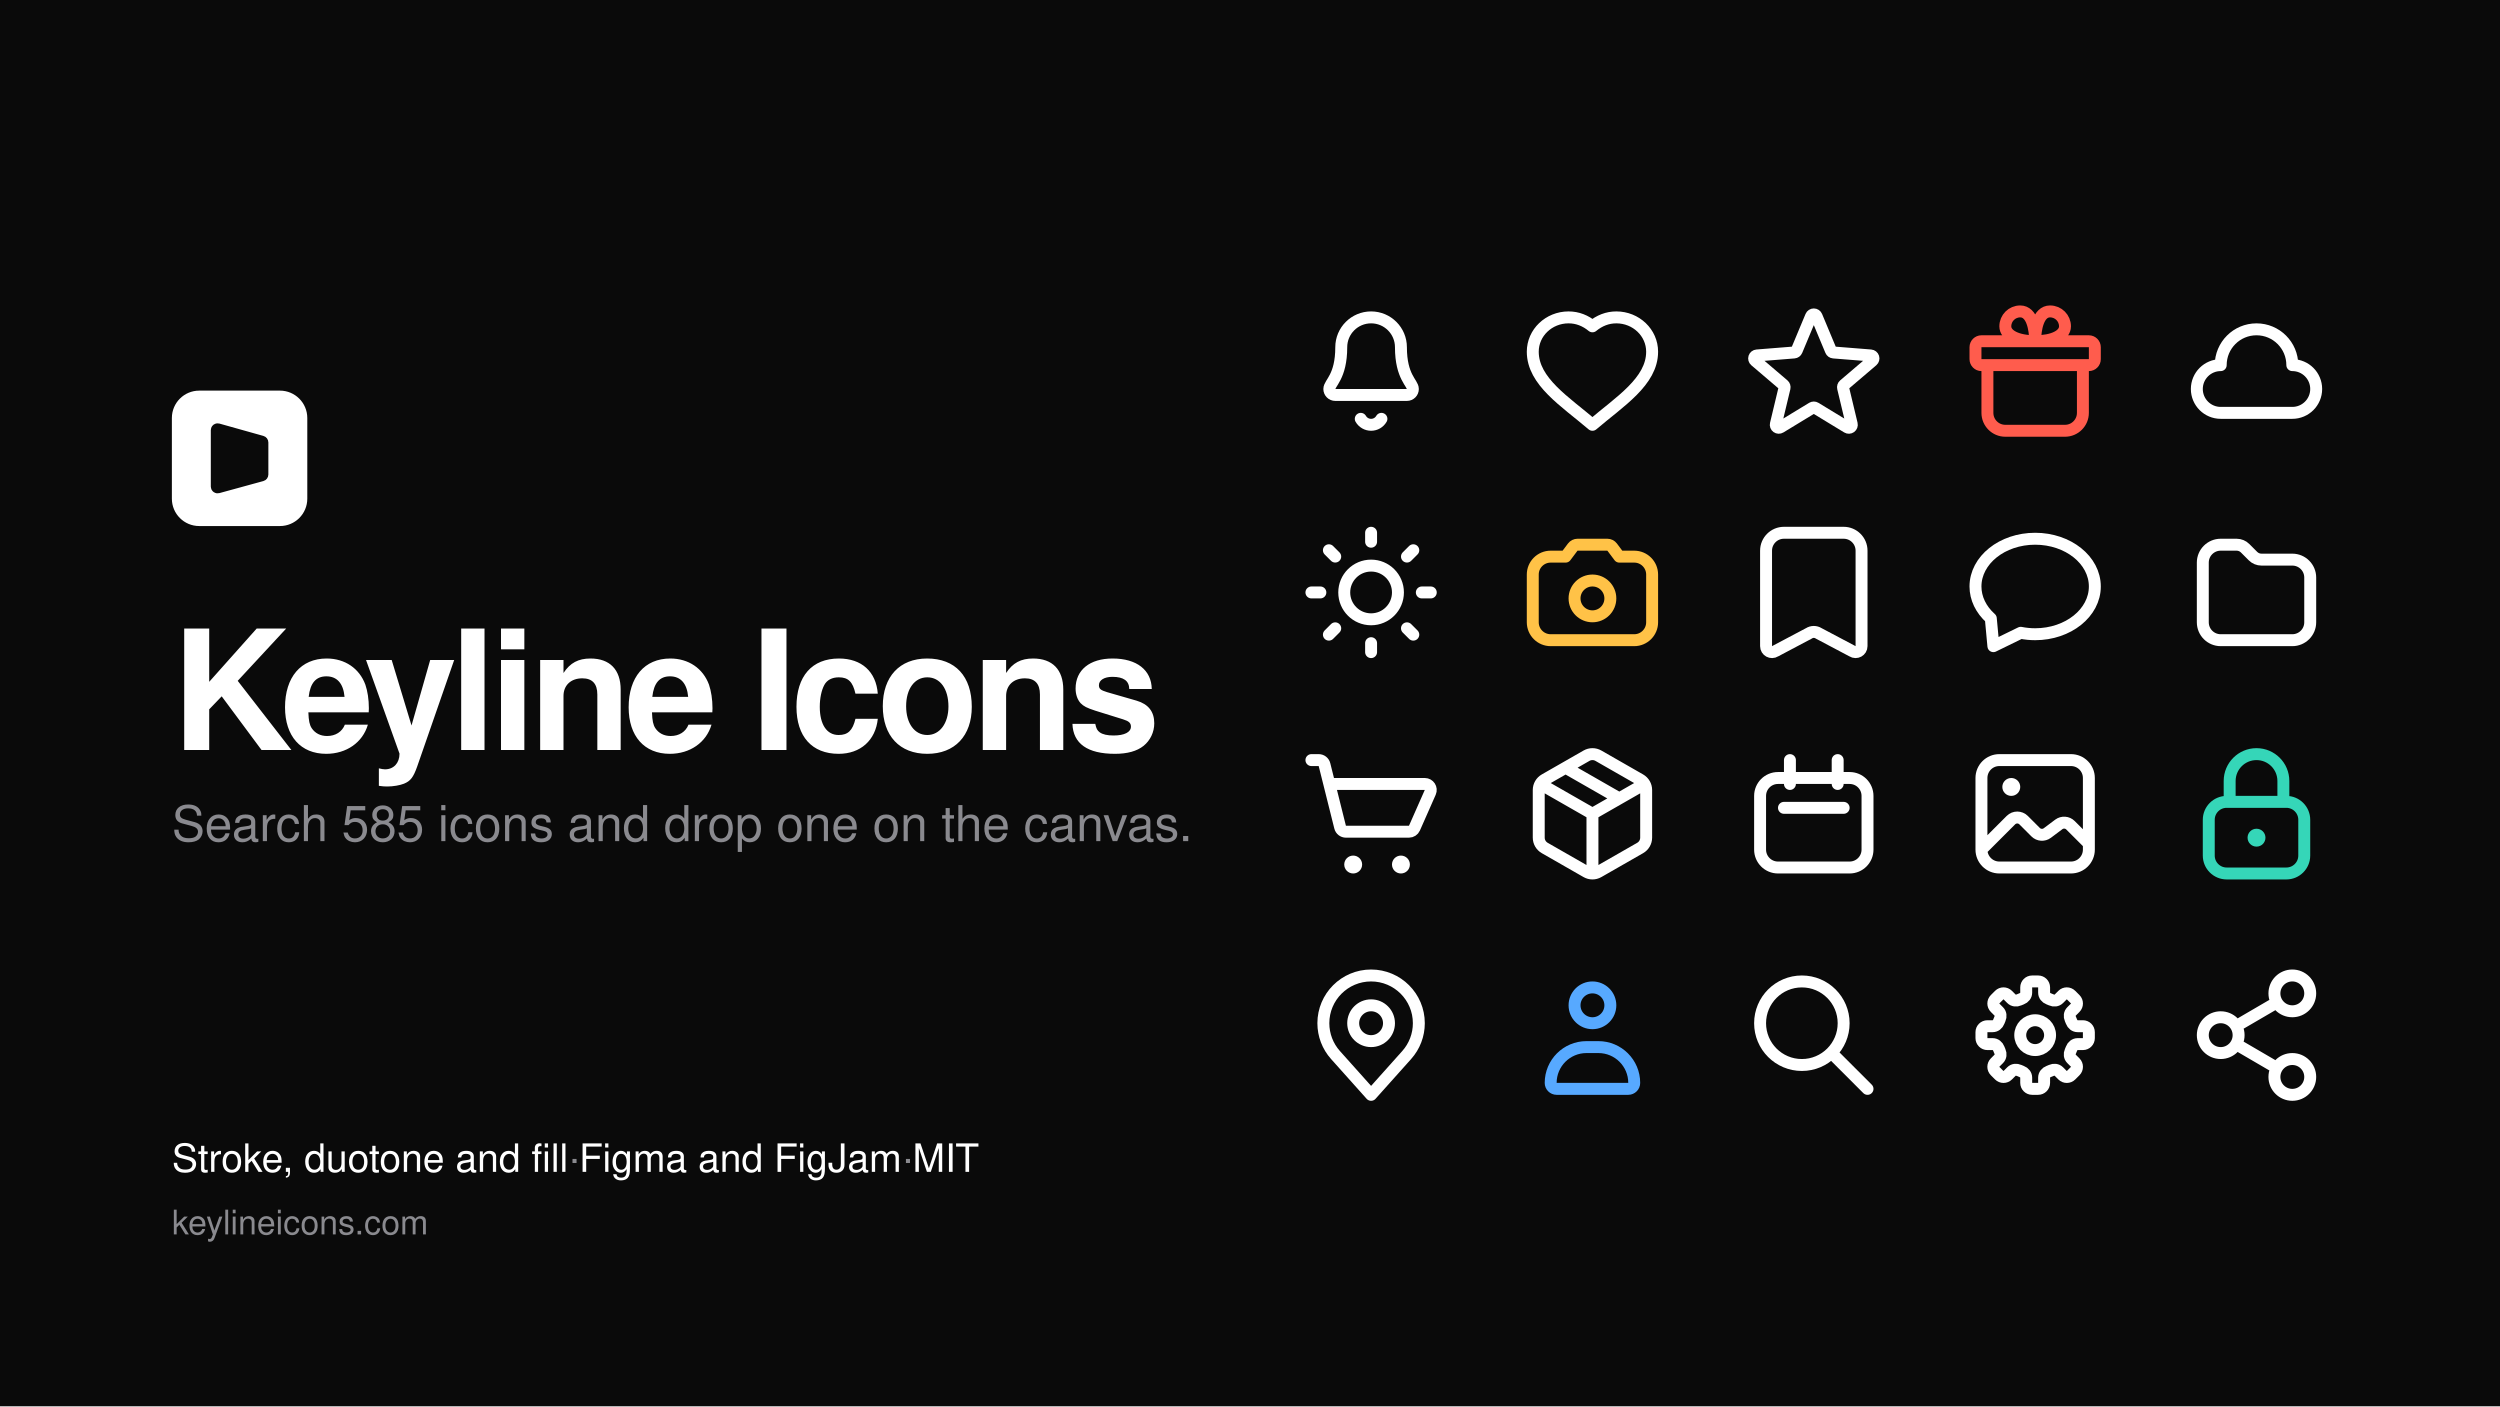
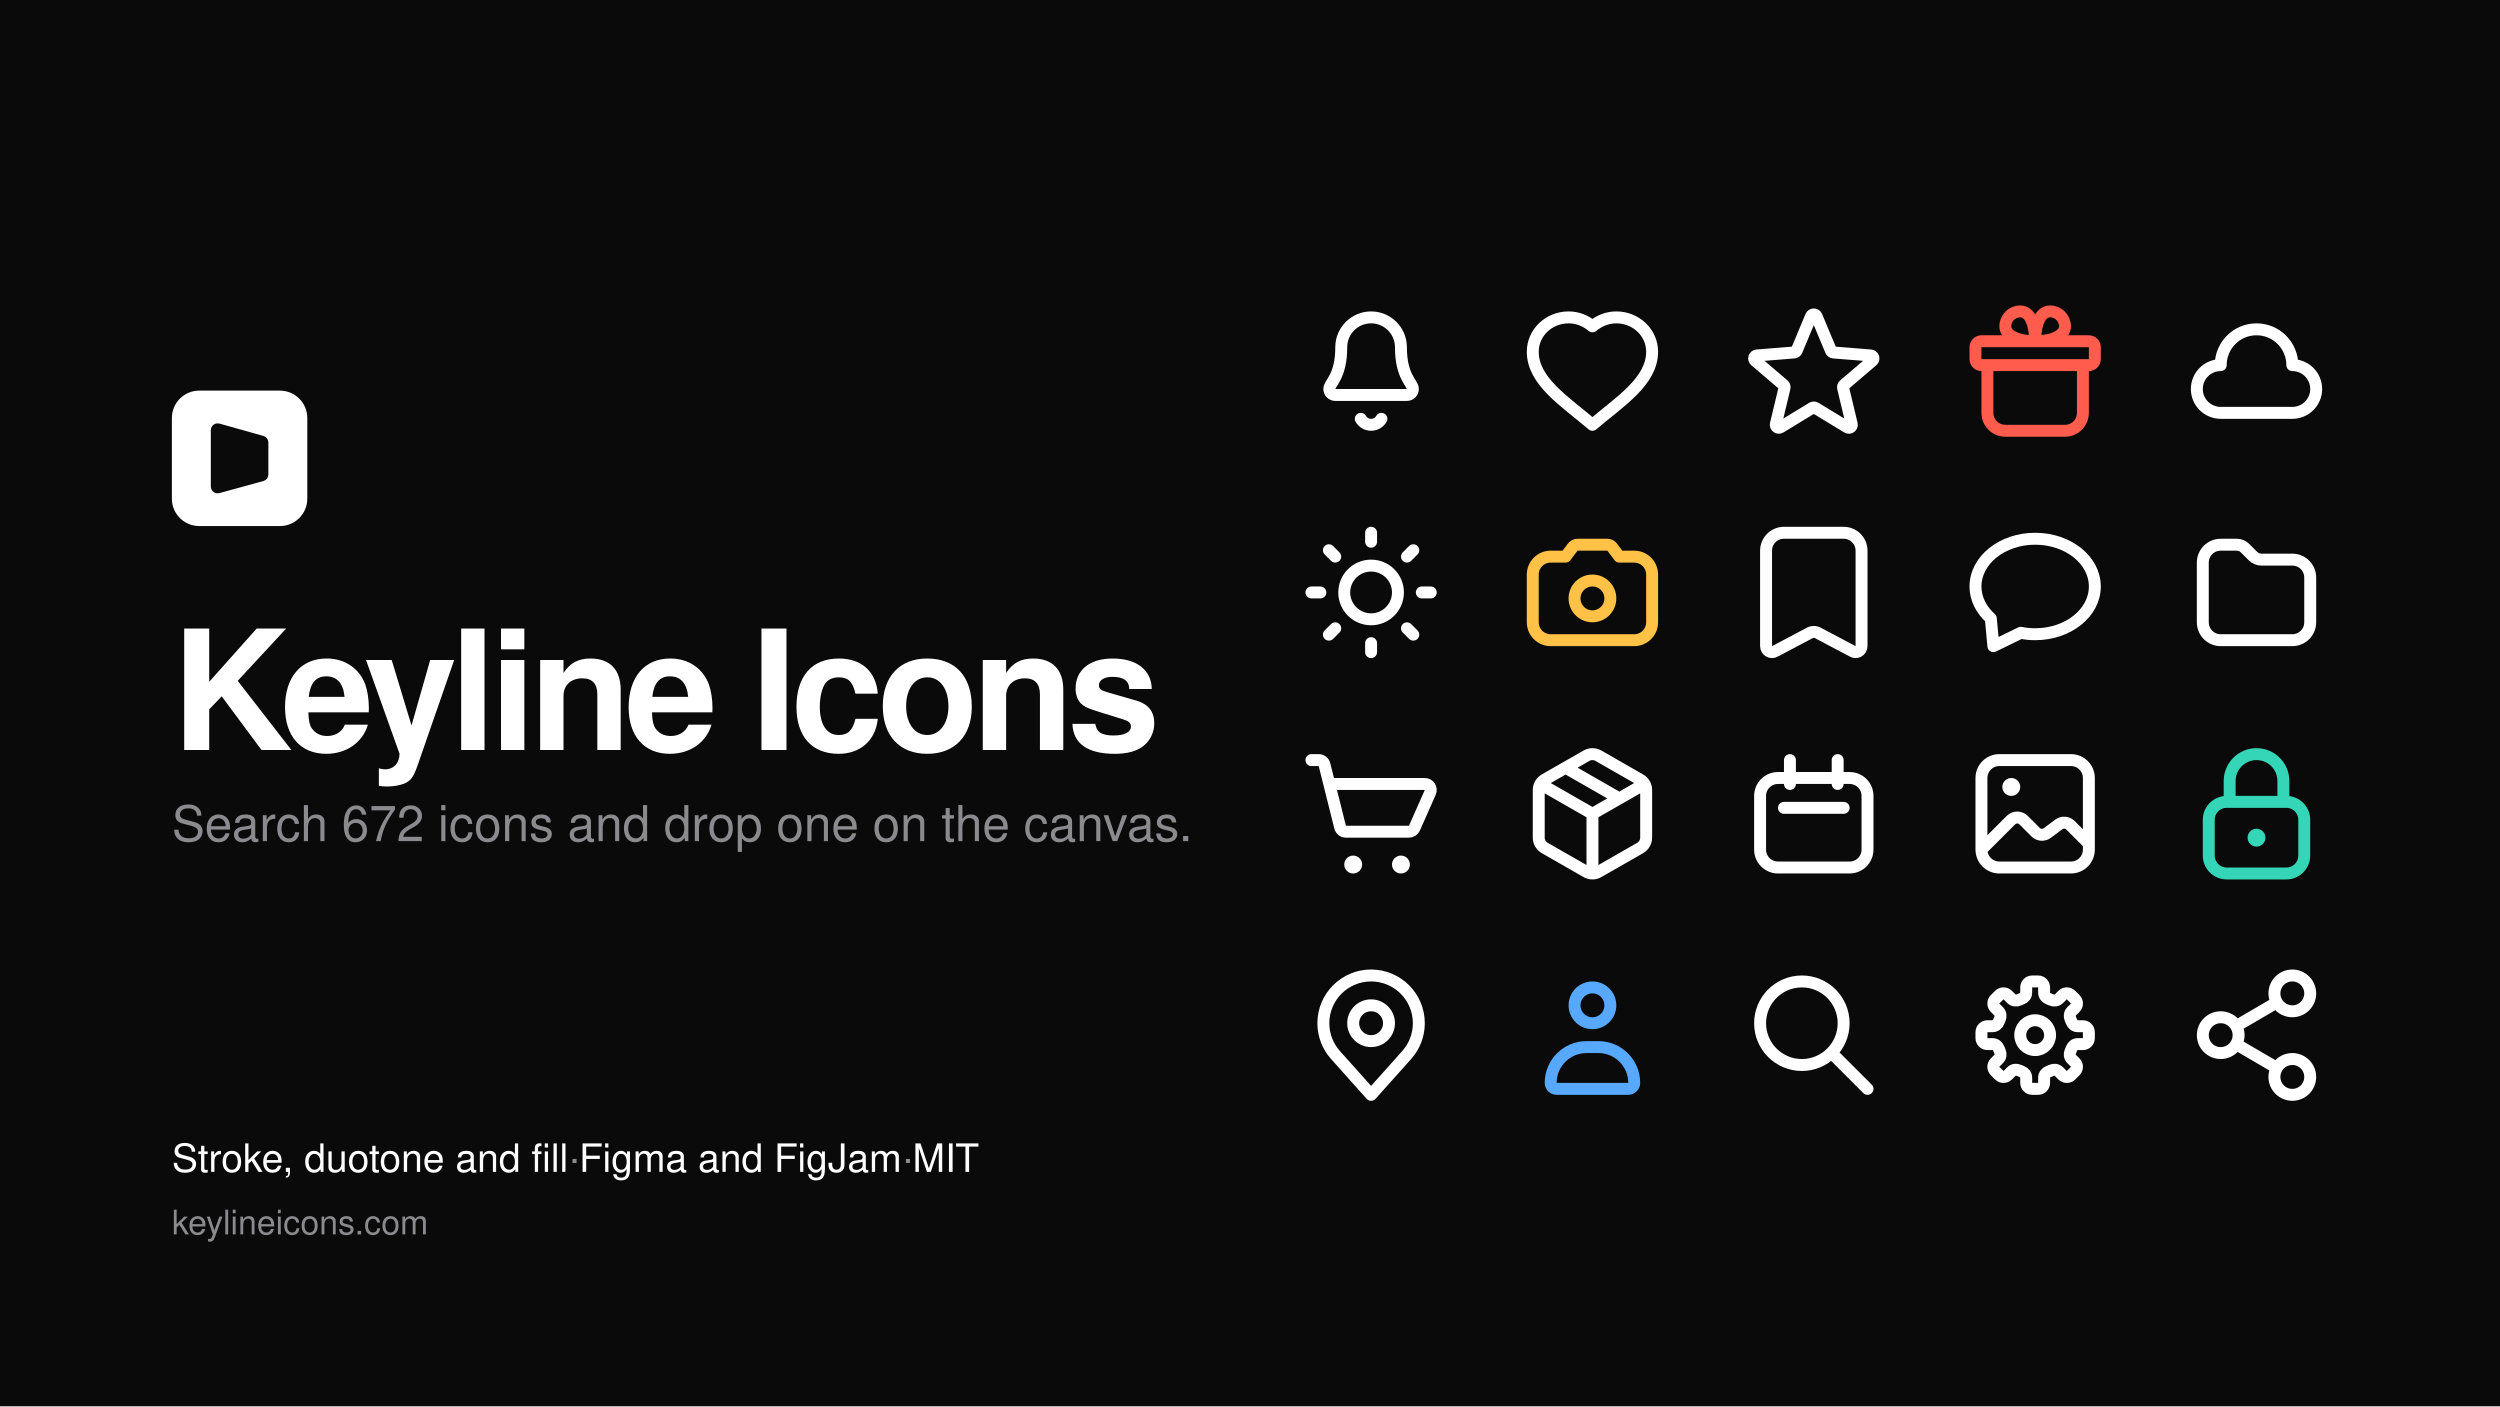
<svg xmlns="http://www.w3.org/2000/svg" width="1920" height="1080" viewBox="0 0 1920 1080">
  <rect width="1920" height="1080" fill="#0a0a0a" />
  <g transform="translate(998 230)" color="#ffffff">
    <g transform="scale(4.583333)" fill="none" stroke="currentColor" stroke-width="2" stroke-linecap="round" stroke-linejoin="round">
      <path d="M12 3C14.761 3 17 5.239 17 8C17 13 19 14 19 15C19 15.552 18.552 16 18 16H6C5.448 16 5 15.552 5 15C5 14 7 13 7 8C7 5.239 9.239 3 12 3ZM10.268 20C10.625 20.619 11.286 21 12 21C12.714 21 13.375 20.619 13.732 20" />
    </g>
  </g>
  <g transform="translate(1168 230)" color="#ffffff">
    <g transform="scale(4.583333)" fill="none" stroke="currentColor" stroke-width="2" stroke-linecap="round" stroke-linejoin="round">
      <path d="M12 21C7.438 17.103 2 13.75 2 8.75C2 5.574 4.686 3 8 3C9.5 3 10.843 3.546 12 4.5C13.157 3.546 14.5 3 16 3C19.314 3 22 5.574 22 8.75C22 13.75 16.562 17.103 12 21Z" fill="none" />
    </g>
  </g>
  <g transform="translate(1338 230)" color="#ffffff">
    <g transform="scale(4.583333)" fill="none" stroke="currentColor" stroke-width="2" stroke-linecap="round" stroke-linejoin="round">
      <path d="M11.539 2.807C11.616 2.621 11.798 2.5 12 2.5C12.202 2.5 12.384 2.621 12.461 2.807L14.87 8.574C14.942 8.747 15.105 8.865 15.292 8.88L21.54 9.379C21.741 9.395 21.913 9.531 21.976 9.723C22.038 9.916 21.978 10.127 21.825 10.258L17.067 14.316C16.924 14.438 16.861 14.63 16.905 14.813L18.359 20.884C18.406 21.08 18.331 21.285 18.168 21.404C18.004 21.523 17.786 21.532 17.613 21.427L12.26 18.171C12.1 18.074 11.9 18.074 11.74 18.171L6.387 21.427C6.214 21.532 5.996 21.523 5.832 21.404C5.669 21.285 5.594 21.08 5.641 20.884L7.095 14.813C7.138 14.63 7.076 14.438 6.933 14.316L2.175 10.258C2.022 10.127 1.962 9.916 2.024 9.723C2.087 9.531 2.259 9.395 2.46 9.379L8.708 8.88C8.895 8.865 9.058 8.747 9.13 8.574Z" />
    </g>
  </g>
  <g transform="translate(1508 230)" color="#ff5c4d">
    <g transform="scale(4.583333)" fill="none" stroke="currentColor" stroke-width="2" stroke-linecap="round" stroke-linejoin="round">
      <path d="M12 7H3C2.448 7 2 7.448 2 8V10C2 10.552 2.448 11 3 11H21C21.552 11 22 10.552 22 10V8C22 7.448 21.552 7 21 7H12ZM12 7C9 7 7 6 7 4.5C7 3.119 8.119 2 9.5 2C11.5 2 12 5 12 7ZM12 7C15 7 17 6 17 4.5C17 3.119 15.881 2 14.5 2C12.5 2 12 5 12 7ZM4 11V19C4 20.657 5.343 22 7 22H17C18.657 22 20 20.657 20 19V11H4Z" />
    </g>
  </g>
  <g transform="translate(1678 230)" color="#ffffff">
    <g transform="scale(4.583333)" fill="none" stroke="currentColor" stroke-width="2" stroke-linecap="round" stroke-linejoin="round">
      <path d="M6 19L18 19C20.209 19 22 17.209 22 15C22 12.791 20.209 11 18 11C18 7.686 15.314 5 12 5C8.686 5 6 7.686 6 11C3.791 11 2 12.791 2 15C2 17.209 3.791 19 6 19Z" fill="none" />
    </g>
  </g>
  <g transform="translate(998 400)" color="#ffffff">
    <g transform="scale(4.583333)" fill="none" stroke="currentColor" stroke-width="2" stroke-linecap="round" stroke-linejoin="round">
      <path d="M16.5 12C16.5 14.485 14.485 16.5 12 16.5C9.515 16.5 7.5 14.485 7.5 12C7.5 9.515 9.515 7.5 12 7.5C14.485 7.5 16.5 9.515 16.5 12ZM20.5 12L22 12M18.01 18.01L19.071 19.071M12 20.5L12 22M5.99 18.01L4.929 19.071M3.5 12L2 12M5.99 5.99L4.929 4.929M12 3.5L12 2M18.01 5.99L19.071 4.929" fill="none" />
    </g>
  </g>
  <g transform="translate(1168 400)" color="#ffc247">
    <g transform="scale(4.583333)" fill="none" stroke="currentColor" stroke-width="2" stroke-linecap="round" stroke-linejoin="round">
      <path d="M2 9C2 7.343 3.343 6 5 6L7.5 6L8.7 4.4C8.889 4.148 9.185 4 9.5 4L14.5 4C14.815 4 15.111 4.148 15.3 4.4L16.5 6L19 6C20.657 6 22 7.343 22 9L22 17C22 18.657 20.657 20 19 20L5 20C3.343 20 2 18.657 2 17ZM15 13C15 14.657 13.657 16 12 16C10.343 16 9 14.657 9 13C9 11.343 10.343 10 12 10C13.657 10 15 11.343 15 13Z" />
    </g>
  </g>
  <g transform="translate(1338 400)" color="#ffffff">
    <g transform="scale(4.583333)" fill="none" stroke="currentColor" stroke-width="2" stroke-linecap="round" stroke-linejoin="round">
      <path d="M4 5C4 3.343 5.343 2 7 2L17 2C18.657 2 20 3.343 20 5L20 20.998C20 21.79 19.125 22.267 18.459 21.84L12.811 18.851C12.317 18.534 11.683 18.534 11.189 18.851L5.541 21.84C4.875 22.267 4 21.79 4 20.998Z" />
    </g>
  </g>
  <g transform="translate(1508 400)" color="#ffffff">
    <g transform="scale(4.583333)" fill="none" stroke="currentColor" stroke-width="2" stroke-linecap="round" stroke-linejoin="round">
      <path d="M4.569 16.353 C2.915 14.884 2 12.977 2 11 C2 6.582 6.477 3 12 3 C17.523 3 22 6.582 22 11 C22 15.418 17.523 19 12 19 C11.184 19 10.372 18.92 9.581 18.762 L5 21 L4.569 16.353 Z" fill="none" />
    </g>
  </g>
  <g transform="translate(1678 400)" color="#ffffff">
    <g transform="scale(4.583333)" fill="none" stroke="currentColor" stroke-width="2" stroke-linecap="round" stroke-linejoin="round">
      <path d="M3 7C3 5.343 4.343 4 6 4L8.672 4C9.202 4 9.711 4.211 10.086 4.586L11.414 5.914C11.789 6.289 12.298 6.5 12.828 6.5L18 6.5C19.657 6.5 21 7.843 21 9.5L21 17C21 18.657 19.657 20 18 20L6 20C4.343 20 3 18.657 3 17Z" />
    </g>
  </g>
  <g transform="translate(998 570)" color="#ffffff">
    <g transform="scale(4.583333)" fill="none" stroke="currentColor" stroke-width="2" stroke-linecap="round" stroke-linejoin="round">
      <path d="M2 3H3.219C3.678 3 4.078 3.312 4.189 3.757L5 7M5 7H20.998C21.72 7 22.204 7.743 21.913 8.404L19.263 14.404C19.103 14.766 18.744 15 18.348 15H7.781C7.322 15 6.922 14.688 6.811 14.242L5 7Z" />
      <path d="M10.5 20.5C10.5 21.328 9.828 22 9 22C8.172 22 7.5 21.328 7.5 20.5C7.5 19.672 8.172 19 9 19C9.828 19 10.5 19.672 10.5 20.5ZM18.5 20.5C18.5 21.328 17.828 22 17 22C16.172 22 15.5 21.328 15.5 20.5C15.5 19.672 16.172 19 17 19C17.828 19 18.5 19.672 18.5 20.5Z" fill="currentColor" stroke="none" />
    </g>
  </g>
  <g transform="translate(1168 570)" color="#ffffff">
    <g transform="scale(4.583333)" fill="none" stroke="currentColor" stroke-width="2" stroke-linecap="round" stroke-linejoin="round">
      <path d="M3.271 7.003L12 12M12 12L20.729 7.003M12 12V22M7.5 4.272L16.5 9.424M11.006 2.264C11.622 1.912 12.378 1.912 12.994 2.264L19.994 6.272C20.616 6.628 21 7.29 21 8.007V15.993C21 16.71 20.616 17.372 19.994 17.728L12.994 21.736C12.378 22.088 11.622 22.088 11.006 21.736L4.006 17.728C3.384 17.372 3 16.71 3 15.993V8.007C3 7.29 3.384 6.628 4.006 6.272L11.006 2.264Z" />
    </g>
  </g>
  <g transform="translate(1338 570)" color="#ffffff">
    <g transform="scale(4.583333)" fill="none" stroke="currentColor" stroke-width="2" stroke-linecap="round" stroke-linejoin="round">
      <path d="M6 6H18C19.657 6 21 7.343 21 9V18C21 19.657 19.657 21 18 21H6C4.343 21 3 19.657 3 18V9C3 7.343 4.343 6 6 6ZM7 11H17M8 3V7M16 3V7" />
    </g>
  </g>
  <g transform="translate(1508 570)" color="#ffffff">
    <g transform="scale(4.583333)" fill="none" stroke="currentColor" stroke-width="2" stroke-linecap="round" stroke-linejoin="round">
      <path d="M6 3L18 3C19.657 3 21 4.343 21 6L21 18C21 19.657 19.657 21 18 21L6 21C4.343 21 3 19.657 3 18L3 6C3 4.343 4.343 3 6 3ZM3 18L7.939 13.061C8.525 12.475 9.475 12.475 10.061 13.061L12.08 15.08C12.608 15.608 13.444 15.667 14.041 15.219L15.959 13.781C16.556 13.333 17.392 13.392 17.92 13.92L21 17" />
      <path d="M9.5 7.5C9.5 8.328 8.828 9 8 9C7.172 9 6.5 8.328 6.5 7.5C6.5 6.672 7.172 6 8 6C8.828 6 9.5 6.672 9.5 7.5Z" fill="currentColor" stroke="none" />
    </g>
  </g>
  <g transform="translate(1678 570)" color="#35d6b8">
    <g transform="scale(4.583333)" fill="none" stroke="currentColor" stroke-width="2" stroke-linecap="round" stroke-linejoin="round">
      <path d="M7.5 10V6.5C7.5 4.015 9.515 2 12 2C14.485 2 16.5 4.015 16.5 6.5V10M4 13V19C4 20.657 5.343 22 7 22H17C18.657 22 20 20.657 20 19V13C20 11.343 18.657 10 17 10H7C5.343 10 4 11.343 4 13Z" />
      <path d="M13.5 16C13.5 16.828 12.828 17.5 12 17.5C11.172 17.5 10.5 16.828 10.5 16C10.5 15.172 11.172 14.5 12 14.5C12.828 14.5 13.5 15.172 13.5 16Z" fill="currentColor" stroke="none" />
    </g>
  </g>
  <g transform="translate(998 740)" color="#ffffff">
    <g transform="scale(4.583333)" fill="none" stroke="currentColor" stroke-width="2" stroke-linecap="round" stroke-linejoin="round">
      <path d="M17.963 15.333L12 22L6.037 15.333C4.725 13.867 4 11.968 4 10C4 5.582 7.582 2 12 2C16.418 2 20 5.582 20 10C20 11.968 19.275 13.867 17.963 15.333ZM15 10C15 11.657 13.657 13 12 13C10.343 13 9 11.657 9 10C9 8.343 10.343 7 12 7C13.657 7 15 8.343 15 10Z" />
    </g>
  </g>
  <g transform="translate(1168 740)" color="#57a9ff">
    <g transform="scale(4.583333)" fill="none" stroke="currentColor" stroke-width="2" stroke-linecap="round" stroke-linejoin="round">
      <path d="M11 14H13C16.314 14 19 16.686 19 20C19 20.552 18.552 21 18 21H6C5.448 21 5 20.552 5 20C5 16.686 7.686 14 11 14ZM12 4C13.657 4 15 5.343 15 7C15 8.657 13.657 10 12 10C10.343 10 9 8.657 9 7C9 5.343 10.343 4 12 4Z" />
    </g>
  </g>
  <g transform="translate(1338 740)" color="#ffffff">
    <g transform="scale(4.583333)" fill="none" stroke="currentColor" stroke-width="2" stroke-linecap="round" stroke-linejoin="round">
      <path d="M17 10C17 13.866 13.866 17 10 17C6.134 17 3 13.866 3 10C3 6.134 6.134 3 10 3C13.866 3 17 6.134 17 10ZM15 15L21 21" />
    </g>
  </g>
  <g transform="translate(1508 740)" color="#ffffff">
    <g transform="scale(4.583333)" fill="none" stroke="currentColor" stroke-width="2" stroke-linecap="round" stroke-linejoin="round">
      <path d="M13.5 4.885C13.5 5.348 13.822 5.743 14.257 5.904C14.412 5.962 14.565 6.025 14.714 6.093C15.136 6.287 15.643 6.235 15.971 5.908L16.597 5.282C16.987 4.892 17.62 4.892 18.011 5.282L18.718 5.989C19.108 6.38 19.108 7.013 18.717 7.403L18.092 8.028C17.764 8.356 17.712 8.864 17.906 9.285C17.975 9.435 18.038 9.587 18.096 9.743C18.257 10.178 18.652 10.5 19.116 10.5L20 10.5C20.552 10.5 21 10.948 21 11.5L21 12.5C21 13.052 20.552 13.5 20 13.5L19.116 13.5C18.652 13.5 18.257 13.822 18.096 14.257C18.038 14.412 17.975 14.565 17.906 14.714C17.712 15.136 17.764 15.643 18.092 15.971L18.718 16.597C19.108 16.987 19.108 17.62 18.718 18.011L18.011 18.718C17.62 19.108 16.987 19.108 16.597 18.718L15.971 18.092C15.643 17.764 15.136 17.712 14.714 17.906C14.565 17.974 14.412 18.038 14.257 18.095C13.822 18.256 13.5 18.651 13.5 19.114L13.5 20C13.5 20.552 13.052 21 12.5 21L11.5 21C10.948 21 10.5 20.552 10.5 20L10.5 19.114C10.5 18.651 10.178 18.256 9.743 18.095C9.587 18.038 9.435 17.975 9.285 17.906C8.864 17.712 8.356 17.764 8.028 18.092L7.403 18.717C7.013 19.108 6.38 19.108 5.989 18.718L5.282 18.011C4.892 17.62 4.892 16.987 5.282 16.597L5.908 15.971C6.235 15.643 6.287 15.136 6.093 14.714C6.025 14.565 5.962 14.412 5.904 14.257C5.743 13.822 5.348 13.5 4.885 13.5L4 13.5C3.448 13.5 3 13.052 3 12.5L3 11.5C3 10.948 3.448 10.5 4 10.5L4.885 10.5C5.348 10.5 5.743 10.178 5.904 9.743C5.961 9.587 6.024 9.435 6.093 9.285C6.287 8.864 6.235 8.356 5.907 8.028L5.282 7.403C4.892 7.013 4.892 6.38 5.282 5.989L5.989 5.282C6.38 4.892 7.013 4.892 7.403 5.282L8.028 5.907C8.356 6.235 8.864 6.287 9.285 6.093C9.435 6.024 9.587 5.961 9.743 5.904C10.178 5.743 10.5 5.348 10.5 4.885L10.5 4C10.5 3.448 10.948 3 11.5 3L12.5 3C13.052 3 13.5 3.448 13.5 4L13.5 4.885ZM12 9.5C13.381 9.5 14.5 10.619 14.5 12C14.5 13.381 13.381 14.5 12 14.5C10.619 14.5 9.5 13.381 9.5 12C9.5 10.619 10.619 9.5 12 9.5Z" />
    </g>
  </g>
  <g transform="translate(1678 740)" color="#ffffff">
    <g transform="scale(4.583333)" fill="none" stroke="currentColor" stroke-width="2" stroke-linecap="round" stroke-linejoin="round">
      <path d="M9.455 9.985L14.545 7.016M9.455 14.015L14.545 16.985M21 5C21 6.657 19.657 8 18 8C16.343 8 15 6.657 15 5C15 3.343 16.343 2 18 2C19.657 2 21 3.343 21 5ZM9 12C9 13.657 7.657 15 6 15C4.343 15 3 13.657 3 12C3 10.343 4.343 9 6 9C7.657 9 9 10.343 9 12ZM21 19C21 20.657 19.657 22 18 22C16.343 22 15 20.657 15 19C15 17.343 16.343 16 18 16C19.657 16 21 17.343 21 19Z" />
    </g>
  </g>
  <g transform="translate(132 300) scale(2.6)">
    <path d="M31.916 0H8.079C3.615 0 0 3.615 0 8.08V31.925C0 36.385 3.615 40 8.079 40H31.921C36.38 40 40 36.385 40 31.92V8.08C39.995 3.615 36.38 0 31.916 0Z" fill="#ffffff" />
    <path d="M13 28.345V11.66C13 11.328 13.316 11.089 13.635 11.178L26.635 14.827C26.851 14.887 27 15.084 27 15.308V24.781C27 25.006 26.849 25.204 26.632 25.263L13.632 28.827C13.314 28.914 13 28.674 13 28.345Z" fill="#0a0a0a" stroke="#0a0a0a" stroke-width="3" stroke-linecap="round" />
  </g>
  <text x="132" y="576" font-family="-apple-system, BlinkMacSystemFont, 'Segoe UI', Helvetica, Arial, sans-serif" font-size="128" font-weight="600" letter-spacing="-5" fill="#ffffff">Keyline Icons</text>
-   <text x="132" y="646" font-family="-apple-system, BlinkMacSystemFont, 'Segoe UI', Helvetica, Arial, sans-serif" font-size="38" fill="#8a8a8f">Search 585 icons and drop one on the canvas.</text>
+   <text x="132" y="646" font-family="-apple-system, BlinkMacSystemFont, 'Segoe UI', Helvetica, Arial, sans-serif" font-size="38" fill="#8a8a8f">Search 672 icons and drop one on the canvas.</text>
  <text x="132" y="900" font-family="-apple-system, BlinkMacSystemFont, 'Segoe UI', Helvetica, Arial, sans-serif" font-size="30" font-weight="500" fill="#ffffff">Stroke, duotone and fill<tspan fill="#8a8a8f">  ·  </tspan>Figma and FigJam<tspan fill="#8a8a8f">  ·  </tspan>MIT</text>
  <text x="132" y="948" font-family="-apple-system, BlinkMacSystemFont, 'Segoe UI', Helvetica, Arial, sans-serif" font-size="26" fill="#8a8a8f">keylineicons.com</text>
</svg>
